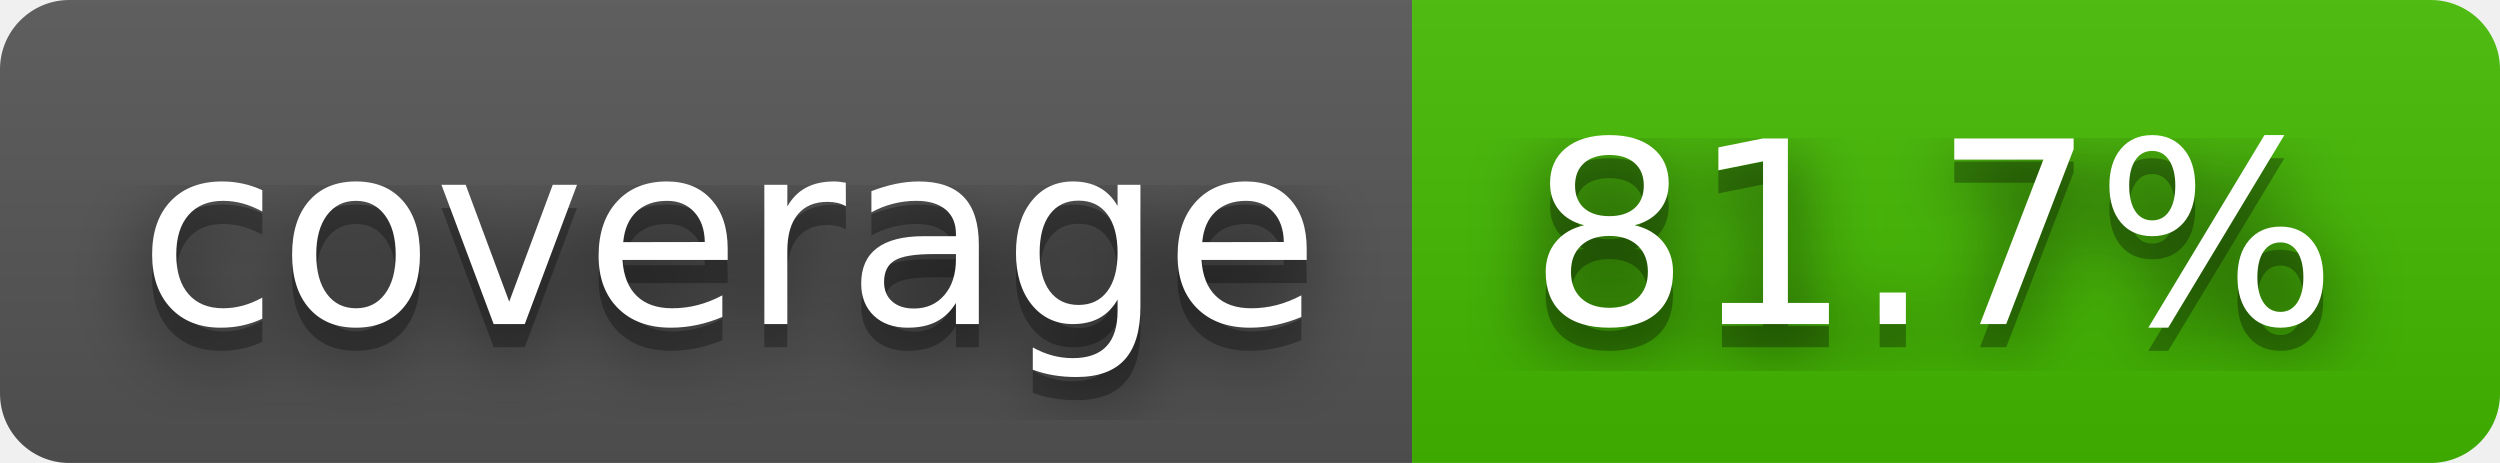
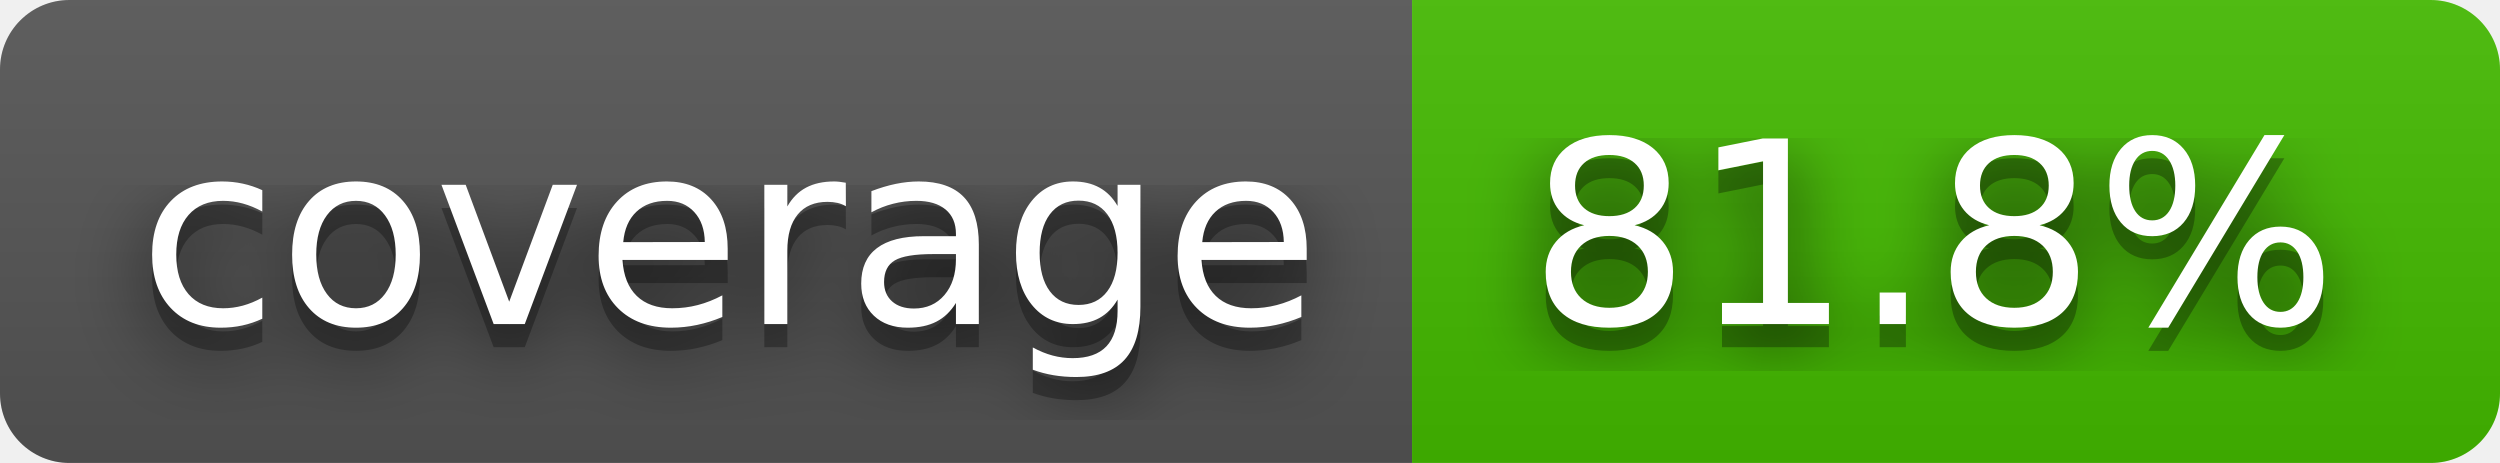
- <svg xmlns="http://www.w3.org/2000/svg" width="108" height="20" role="img" aria-label="coverage: 81.7%">
+ <svg xmlns="http://www.w3.org/2000/svg" width="108" height="20" role="img" aria-label="coverage: 81.8%">
  <filter id="blur">
    <feGaussianBlur stdDeviation="16" />
  </filter>
  <linearGradient id="s" x2="0" y2="100%">
    <stop offset="0" stop-color="#bbb" stop-opacity=".1" />
    <stop offset="1" stop-opacity=".1" />
  </linearGradient>
  <clipPath id="r">
    <rect width="108" height="20" rx="3" />
  </clipPath>
  <g clip-path="url(#r)">
    <rect width="61" height="20" fill="#555" />
    <rect x="61" width="47" height="20" fill="#4b0" />
    <rect width="108" height="20" fill="url(#s)" />
  </g>
  <g fill="#fff" text-anchor="middle" font-family="Verdana,Geneva,DejaVu Sans,sans-serif" text-rendering="geometricPrecision" font-size="110">
    <g transform="scale(.1)">
      <g aria-hidden="true" fill="#010101">
        <text x="315" y="150" fill-opacity=".8" filter="url(#blur)" textLength="510">coverage</text>
        <text x="315" y="150" fill-opacity=".3" textLength="510">coverage</text>
      </g>
      <text x="315" y="140" textLength="510">coverage</text>
    </g>
    <g transform="scale(.1)">
      <g aria-hidden="true" fill="#010101">
-         <text x="835" y="150" fill-opacity=".8" filter="url(#blur)" textLength="370">81.7%</text>
-         <text x="835" y="150" fill-opacity=".3" textLength="370">81.7%</text>
+         <text x="835" y="150" fill-opacity=".8" filter="url(#blur)" textLength="370">81.8%</text>
+         <text x="835" y="150" fill-opacity=".3" textLength="370">81.8%</text>
      </g>
-       <text x="835" y="140" textLength="370">81.7%</text>
+       <text x="835" y="140" textLength="370">81.8%</text>
    </g>
  </g>
</svg>
